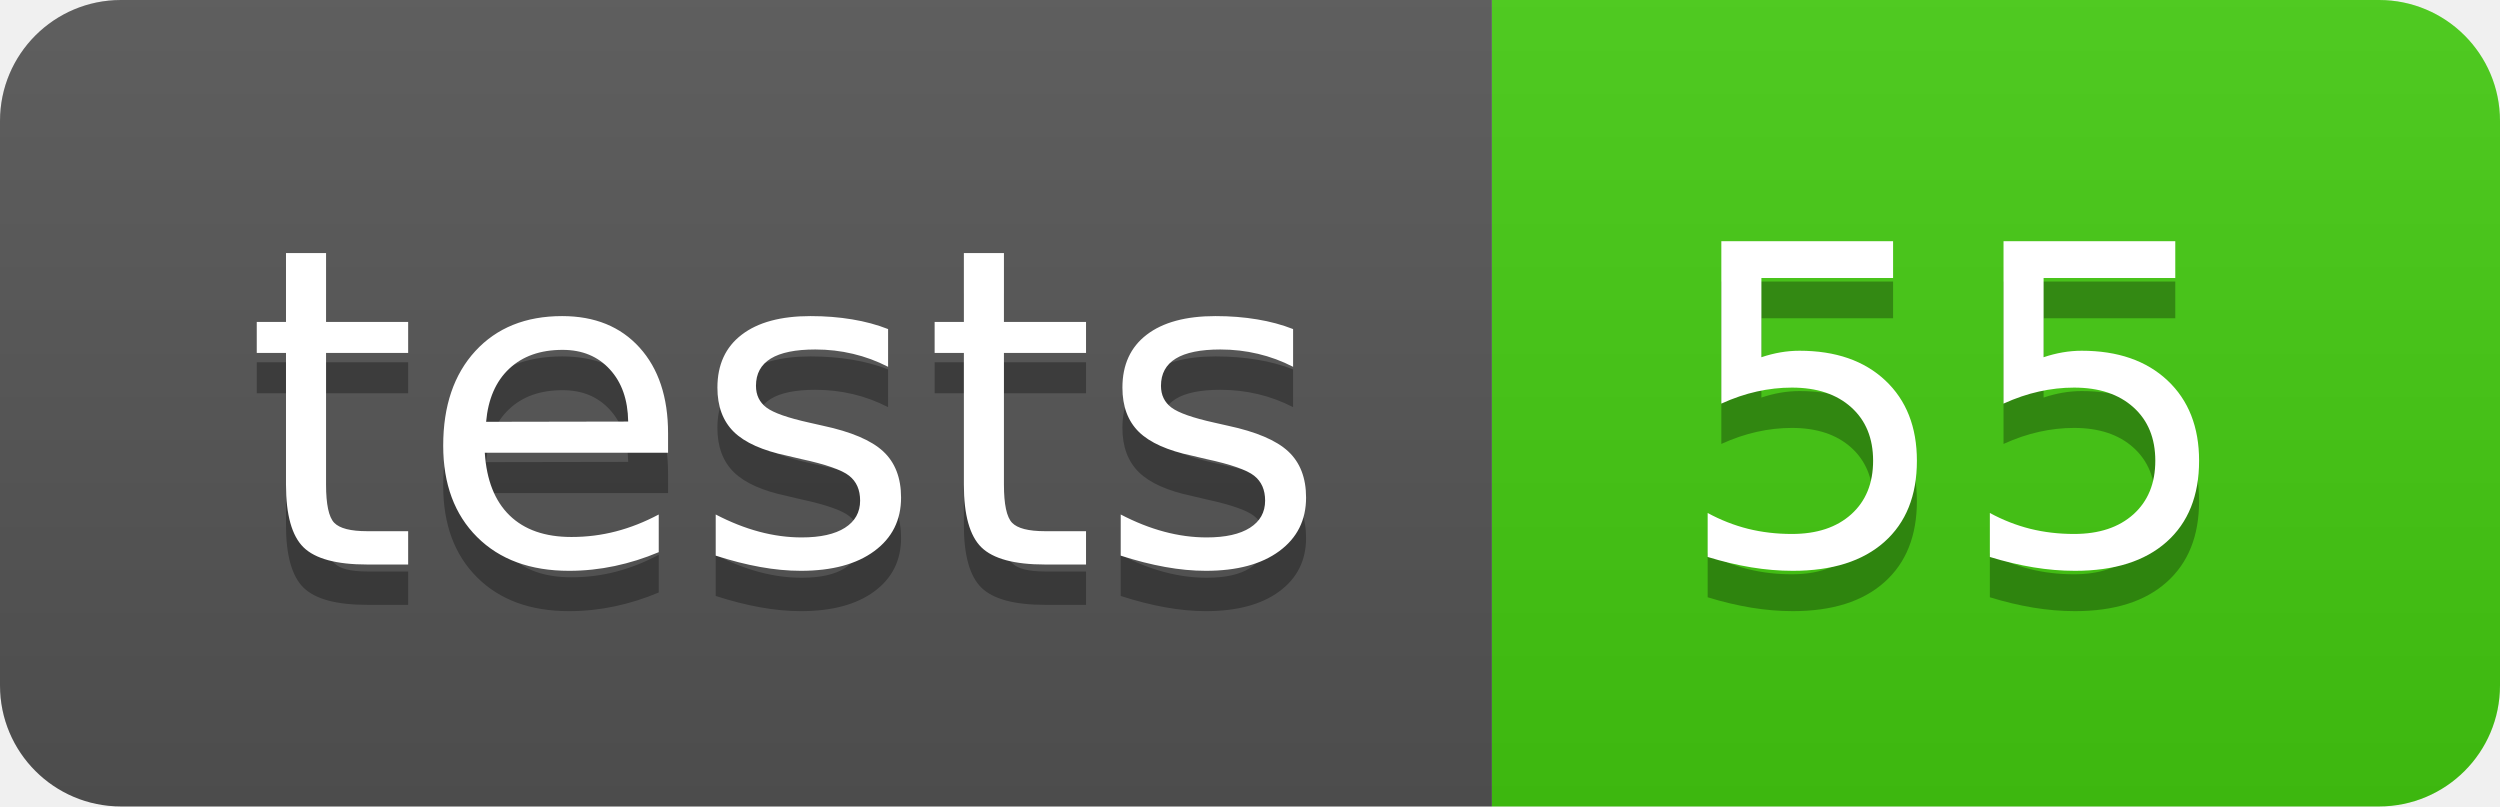
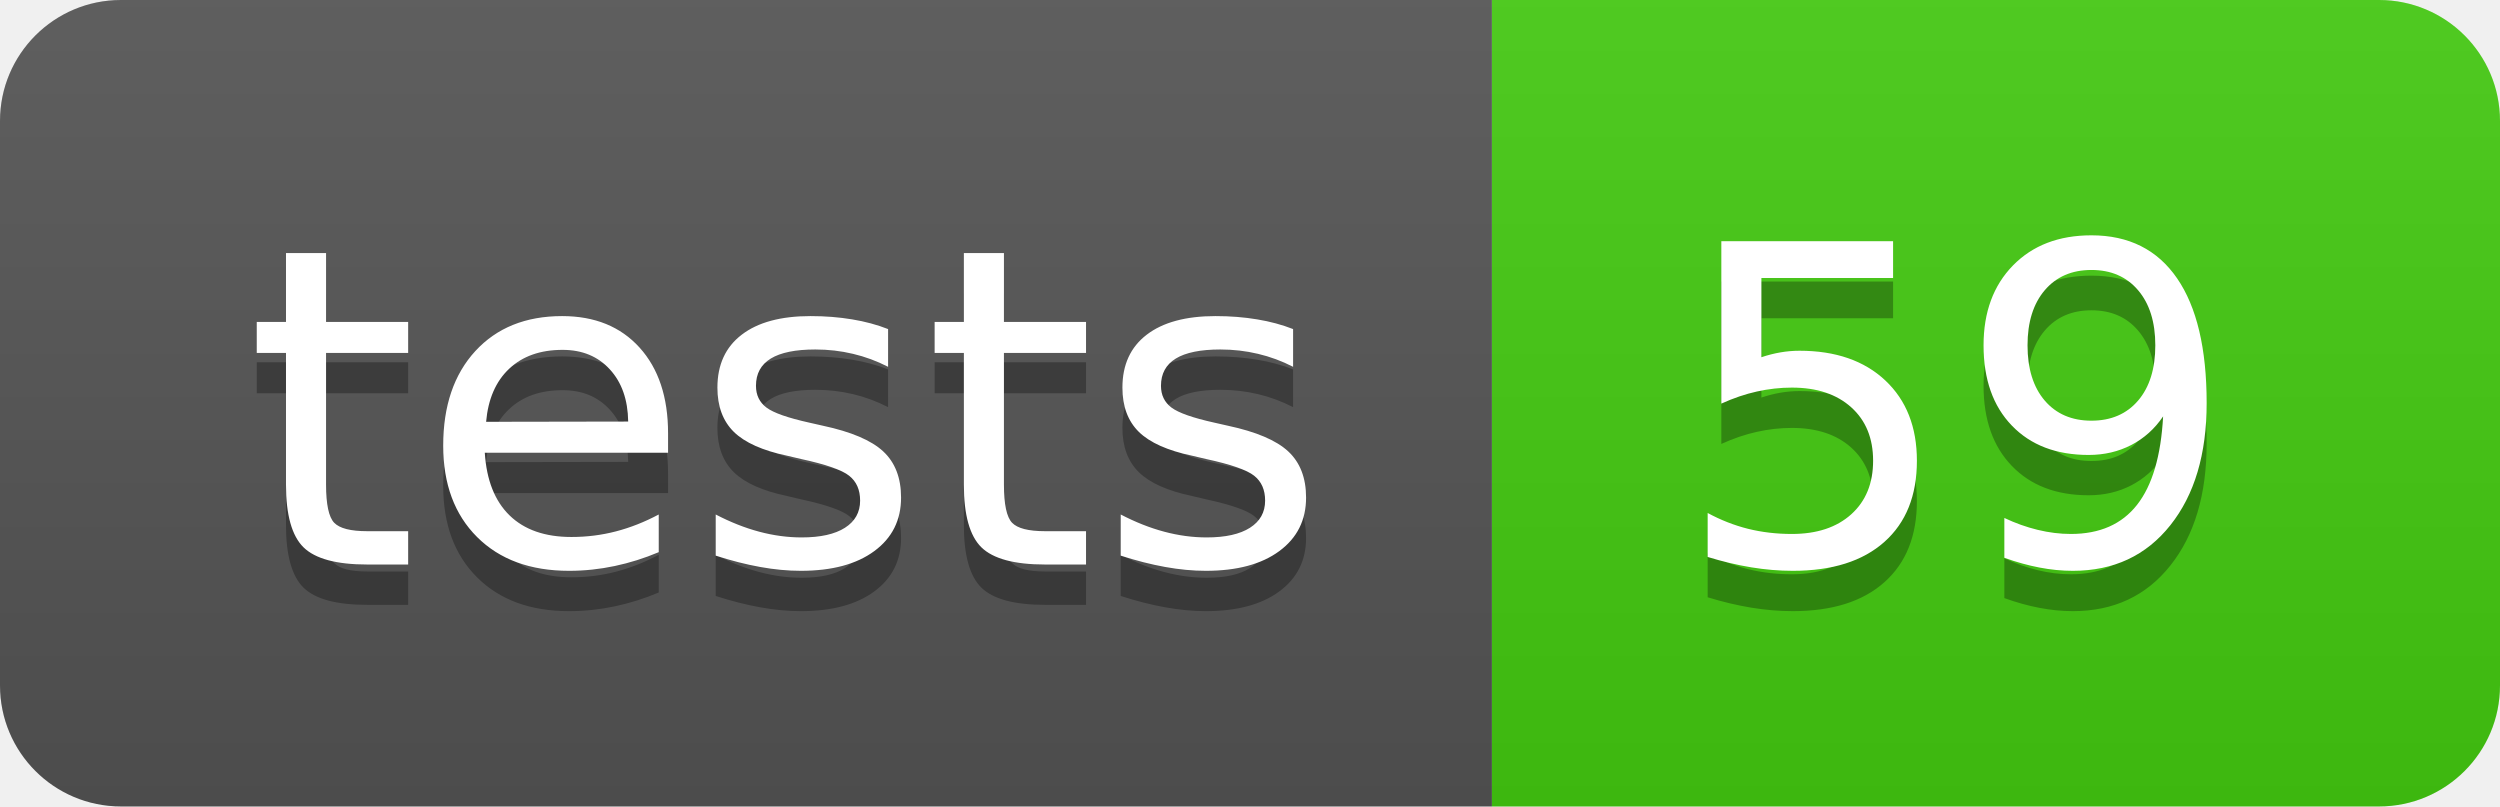
- <svg xmlns="http://www.w3.org/2000/svg" width="62" height="20" role="img" aria-label="tests: 55">
+ <svg xmlns="http://www.w3.org/2000/svg" width="62" height="20" role="img" aria-label="tests: 59">
  <linearGradient id="s" x2="0" y2="100%">
    <stop offset="0" stop-color="#bbb" stop-opacity=".1" />
    <stop offset="1" stop-opacity=".1" />
  </linearGradient>
  <clipPath id="r">
    <rect width="62" height="20" rx="3" fill="#fff" />
  </clipPath>
  <g clip-path="url(#r)">
    <rect width="37" height="20" fill="#555" />
    <rect x="37" width="25" height="20" fill="#4c1" />
    <rect width="62" height="20" fill="url(#s)" />
  </g>
  <g fill="#fff" text-anchor="middle" font-family="Verdana,Geneva,DejaVu Sans,sans-serif" text-rendering="geometricPrecision" font-size="110">
    <text aria-hidden="true" x="195.0" y="150" fill="#010101" fill-opacity=".3" transform="scale(.1)" textLength="270">tests</text>
    <text x="195.0" y="140" transform="scale(.1)" fill="#fff" textLength="270">tests</text>
-     <text aria-hidden="true" x="485.0" y="150" fill="#010101" fill-opacity=".3" transform="scale(.1)" textLength="150">55</text>
-     <text x="485.0" y="140" transform="scale(.1)" fill="#fff" textLength="150">55</text>
+     <text aria-hidden="true" x="485.0" y="150" fill="#010101" fill-opacity=".3" transform="scale(.1)" textLength="150">59</text>
+     <text x="485.0" y="140" transform="scale(.1)" fill="#fff" textLength="150">59</text>
  </g>
</svg>
